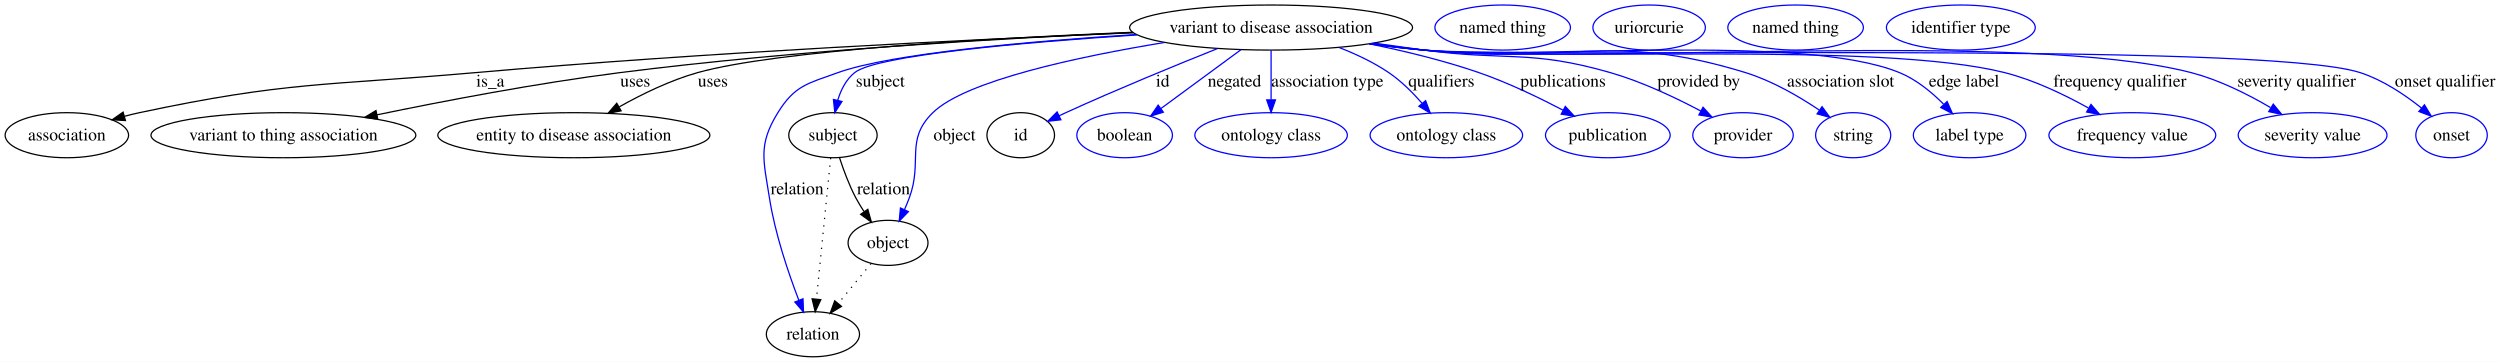
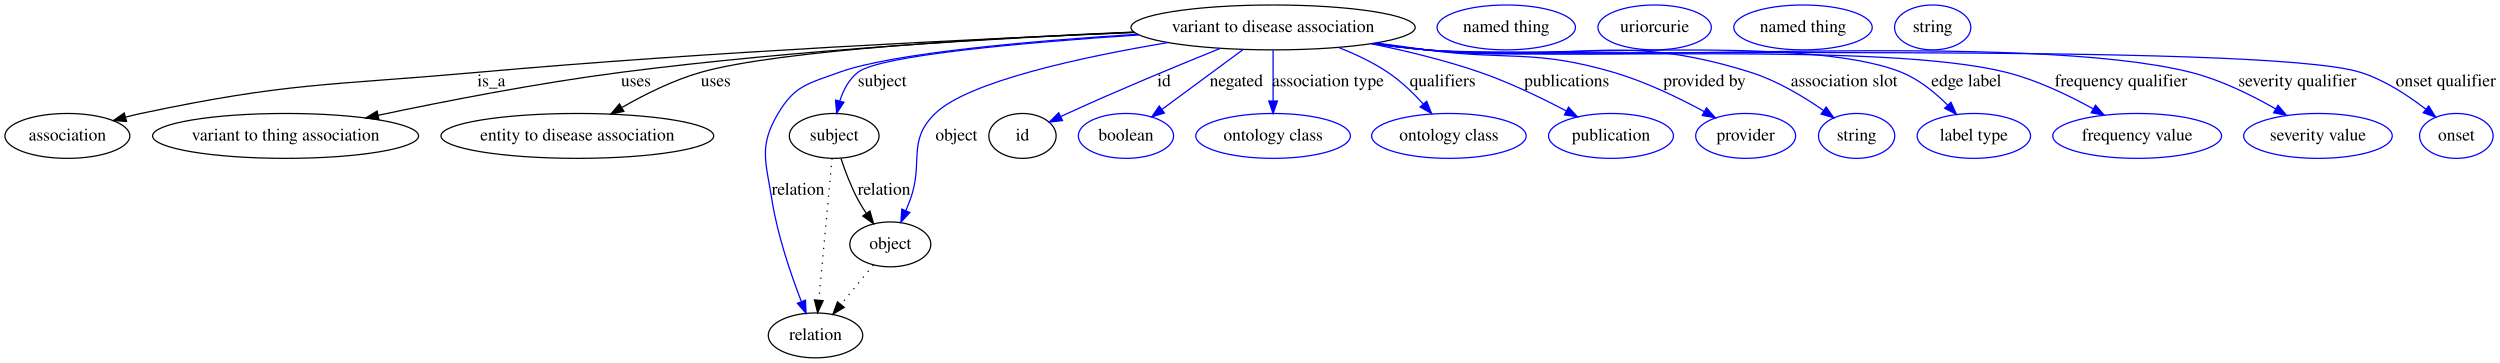
- <svg xmlns="http://www.w3.org/2000/svg" width="1997pt" height="289pt" viewBox="0.00 0.00 1997.11 289.00">
-   <g id="graph0" class="graph" transform="scale(1 1) rotate(0) translate(4 285)">
-     <polygon fill="#ffffff" stroke="transparent" points="-4,4 -4,-285 1993.109,-285 1993.109,4 -4,4" />
+ <svg xmlns="http://www.w3.org/2000/svg" width="2005pt" height="291pt" viewBox="0.00 0.00 2005.05 291.00">
+   <g id="graph0" class="graph" transform="scale(1 1) rotate(0) translate(4 287)">
+     <polygon fill="#ffffff" stroke="transparent" points="-4,4 -4,-287 2001.046,-287 2001.046,4 -4,4" />
    <g id="node1" class="node">
-       <ellipse fill="none" stroke="#000000" cx="1011.402" cy="-263" rx="113.006" ry="18" />
-       <text text-anchor="middle" x="1011.402" y="-258.8" font-family="Times,serif" font-size="14.00" fill="#000000">variant to disease association</text>
+       <ellipse fill="none" stroke="#000000" cx="1017.046" cy="-265" rx="113.98" ry="18" />
+       <text text-anchor="middle" x="1017.046" y="-261.3" font-family="Times,serif" font-size="14.00" fill="#000000">variant to disease association</text>
    </g>
    <g id="node2" class="node">
-       <ellipse fill="none" stroke="#000000" cx="49.401" cy="-177" rx="49.303" ry="18" />
-       <text text-anchor="middle" x="49.401" y="-172.8" font-family="Times,serif" font-size="14.00" fill="#000000">association</text>
+       <ellipse fill="none" stroke="#000000" cx="50.046" cy="-178" rx="50.091" ry="18" />
+       <text text-anchor="middle" x="50.046" y="-174.3" font-family="Times,serif" font-size="14.00" fill="#000000">association</text>
    </g>
    <g id="edge1" class="edge">
-       <path fill="none" stroke="#000000" d="M901.314,-258.839C774.467,-253.564 559.841,-243.161 375.85,-227 256.156,-216.486 224.922,-220.022 107.401,-195 103.51,-194.172 99.506,-193.196 95.507,-192.135" />
-       <polygon fill="#000000" stroke="#000000" points="96.217,-188.699 85.642,-189.357 94.319,-195.437 96.217,-188.699" />
-       <text text-anchor="middle" x="387.677" y="-215.8" font-family="Times,serif" font-size="14.00" fill="#000000">is_a</text>
+       <path fill="none" stroke="#000000" d="M905.953,-260.931C778.536,-255.753 563.444,-245.454 379.046,-229 258.631,-218.256 227.311,-221.067 109.046,-196 104.979,-195.138 100.79,-194.124 96.608,-193.023" />
+       <polygon fill="#000000" stroke="#000000" points="97.498,-189.638 86.926,-190.329 95.622,-196.382 97.498,-189.638" />
+       <text text-anchor="middle" x="390.046" y="-217.8" font-family="Times,serif" font-size="14.00" fill="#000000">is_a</text>
    </g>
    <g id="node3" class="node">
-       <ellipse fill="none" stroke="#000000" cx="222.401" cy="-177" rx="105.79" ry="18" />
-       <text text-anchor="middle" x="222.401" y="-172.8" font-family="Times,serif" font-size="14.00" fill="#000000">variant to thing association</text>
+       <ellipse fill="none" stroke="#000000" cx="225.046" cy="-178" rx="106.681" ry="18" />
+       <text text-anchor="middle" x="225.046" y="-174.3" font-family="Times,serif" font-size="14.00" fill="#000000">variant to thing association</text>
    </g>
    <g id="edge2" class="edge">
-       <path fill="none" stroke="#000000" d="M900.955,-259.033C795.422,-254.374 632.037,-244.897 491.291,-227 425.22,-218.599 350.826,-204.393 297.066,-193.265" />
-       <polygon fill="#000000" stroke="#000000" points="297.778,-189.839 287.274,-191.226 296.35,-196.692 297.778,-189.839" />
-       <text text-anchor="middle" x="503.457" y="-215.8" font-family="Times,serif" font-size="14.00" fill="#000000">uses</text>
+       <path fill="none" stroke="#000000" d="M905.717,-261.166C799.58,-256.608 635.428,-247.203 494.046,-229 427.695,-220.457 352.995,-205.893 299.181,-194.51" />
+       <polygon fill="#000000" stroke="#000000" points="299.892,-191.083 289.383,-192.424 298.435,-197.93 299.892,-191.083" />
+       <text text-anchor="middle" x="506.046" y="-217.8" font-family="Times,serif" font-size="14.00" fill="#000000">uses</text>
    </g>
    <g id="node4" class="node">
-       <ellipse fill="none" stroke="#000000" cx="454.401" cy="-177" rx="108.68" ry="18" />
-       <text text-anchor="middle" x="454.401" y="-172.8" font-family="Times,serif" font-size="14.00" fill="#000000">entity to disease association</text>
+       <ellipse fill="none" stroke="#000000" cx="459.046" cy="-178" rx="109.381" ry="18" />
+       <text text-anchor="middle" x="459.046" y="-174.3" font-family="Times,serif" font-size="14.00" fill="#000000">entity to disease association</text>
    </g>
    <g id="edge3" class="edge">
-       <path fill="none" stroke="#000000" d="M900.837,-259.234C786.574,-254.464 616.282,-244.655 553.291,-227 531.522,-220.899 508.901,-209.863 490.797,-199.708" />
-       <polygon fill="#000000" stroke="#000000" points="492.182,-196.467 481.77,-194.509 488.689,-202.533 492.182,-196.467" />
-       <text text-anchor="middle" x="565.457" y="-215.8" font-family="Times,serif" font-size="14.00" fill="#000000">uses</text>
+       <path fill="none" stroke="#000000" d="M905.454,-261.306C790.954,-256.612 620.948,-246.882 558.046,-229 536.033,-222.742 513.211,-211.368 495.035,-200.946" />
+       <polygon fill="#000000" stroke="#000000" points="496.375,-197.674 485.982,-195.616 492.823,-203.706 496.375,-197.674" />
+       <text text-anchor="middle" x="570.046" y="-217.8" font-family="Times,serif" font-size="14.00" fill="#000000">uses</text>
    </g>
    <g id="node5" class="node">
-       <ellipse fill="none" stroke="#000000" cx="661.402" cy="-177" rx="35.313" ry="18" />
-       <text text-anchor="middle" x="661.402" y="-172.8" font-family="Times,serif" font-size="14.00" fill="#000000">subject</text>
+       <ellipse fill="none" stroke="#000000" cx="665.046" cy="-178" rx="35.995" ry="18" />
+       <text text-anchor="middle" x="665.046" y="-174.3" font-family="Times,serif" font-size="14.00" fill="#000000">subject</text>
    </g>
    <g id="edge4" class="edge">
-       <path fill="none" stroke="#0000ff" d="M904.267,-257.1C813.829,-251.194 696.3,-240.974 678.746,-227 671.898,-221.548 667.745,-213.23 665.229,-204.934" />
-       <polygon fill="#0000ff" stroke="#0000ff" points="668.595,-203.954 662.902,-195.019 661.78,-205.554 668.595,-203.954" />
-       <text text-anchor="middle" x="699.229" y="-215.8" font-family="Times,serif" font-size="14.00" fill="#000000">subject</text>
+       <path fill="none" stroke="#0000ff" d="M909.435,-258.983C819.014,-253.012 701.747,-242.765 684.046,-229 676.808,-223.372 672.327,-214.684 669.553,-206.063" />
+       <polygon fill="#0000ff" stroke="#0000ff" points="672.889,-204.982 667.018,-196.162 666.108,-206.718 672.889,-204.982" />
+       <text text-anchor="middle" x="703.546" y="-217.8" font-family="Times,serif" font-size="14.00" fill="#000000">subject</text>
    </g>
    <g id="node7" class="node">
-       <ellipse fill="none" stroke="#000000" cx="645.402" cy="-18" rx="37.233" ry="18" />
-       <text text-anchor="middle" x="645.402" y="-13.8" font-family="Times,serif" font-size="14.00" fill="#000000">relation</text>
+       <ellipse fill="none" stroke="#000000" cx="650.046" cy="-18" rx="37.894" ry="18" />
+       <text text-anchor="middle" x="650.046" y="-14.3" font-family="Times,serif" font-size="14.00" fill="#000000">relation</text>
    </g>
    <g id="edge5" class="edge">
-       <path fill="none" stroke="#0000ff" d="M903.631,-257.438C818.738,-252.01 707.873,-242.303 665.402,-227 641.28,-218.309 630.883,-216.809 617.402,-195 601.432,-169.166 605.974,-157.01 610.643,-127 615.098,-98.366 625.764,-66.968 634.115,-45.255" />
-       <polygon fill="#0000ff" stroke="#0000ff" points="637.464,-46.305 637.875,-35.718 630.951,-43.737 637.464,-46.305" />
-       <text text-anchor="middle" x="632.781" y="-129.8" font-family="Times,serif" font-size="14.00" fill="#000000">relation</text>
+       <path fill="none" stroke="#0000ff" d="M908.634,-259.529C823.24,-254.156 711.728,-244.478 669.046,-229 644.362,-220.049 633.437,-218.584 620.046,-196 604.364,-169.553 610.288,-157.377 615.046,-127 619.532,-98.352 630.273,-66.956 638.681,-45.248" />
+       <polygon fill="#0000ff" stroke="#0000ff" points="642.03,-46.298 642.467,-35.712 635.524,-43.715 642.03,-46.298" />
+       <text text-anchor="middle" x="636.046" y="-130.8" font-family="Times,serif" font-size="14.00" fill="#000000">relation</text>
    </g>
    <g id="node9" class="node">
-       <ellipse fill="none" stroke="#000000" cx="705.402" cy="-91" rx="31.931" ry="18" />
-       <text text-anchor="middle" x="705.402" y="-86.8" font-family="Times,serif" font-size="14.00" fill="#000000">object</text>
+       <ellipse fill="none" stroke="#000000" cx="710.046" cy="-91" rx="32.494" ry="18" />
+       <text text-anchor="middle" x="710.046" y="-87.3" font-family="Times,serif" font-size="14.00" fill="#000000">object</text>
    </g>
    <g id="edge6" class="edge">
-       <path fill="none" stroke="#0000ff" d="M926.187,-251.06C857.224,-239.723 767.403,-220.61 741.194,-195 718.769,-173.086 733.312,-156.396 722.402,-127 721.247,-123.89 719.928,-120.68 718.546,-117.518" />
-       <polygon fill="#0000ff" stroke="#0000ff" points="721.674,-115.943 714.317,-108.32 715.315,-118.867 721.674,-115.943" />
-       <text text-anchor="middle" x="758.505" y="-172.8" font-family="Times,serif" font-size="14.00" fill="#000000">object</text>
+       <path fill="none" stroke="#0000ff" d="M932.678,-252.851C863.425,-241.237 772.604,-221.701 746.046,-196 723.101,-173.796 736.999,-156.991 726.046,-127 724.977,-124.075 723.783,-121.052 722.541,-118.057" />
+       <polygon fill="#0000ff" stroke="#0000ff" points="725.695,-116.533 718.508,-108.748 719.272,-119.316 725.695,-116.533" />
+       <text text-anchor="middle" x="763.046" y="-174.3" font-family="Times,serif" font-size="14.00" fill="#000000">object</text>
    </g>
    <g id="node11" class="node">
-       <ellipse fill="none" stroke="#000000" cx="811.402" cy="-177" rx="27" ry="18" />
-       <text text-anchor="middle" x="811.402" y="-172.8" font-family="Times,serif" font-size="14.00" fill="#000000">id</text>
+       <ellipse fill="none" stroke="#000000" cx="816.046" cy="-178" rx="27" ry="18" />
+       <text text-anchor="middle" x="816.046" y="-174.3" font-family="Times,serif" font-size="14.00" fill="#000000">id</text>
    </g>
    <g id="edge7" class="edge">
-       <path fill="none" stroke="#0000ff" d="M968.571,-246.204C935.271,-232.914 888.057,-213.564 847.402,-195 845.638,-194.195 843.833,-193.352 842.018,-192.49" />
-       <polygon fill="#0000ff" stroke="#0000ff" points="843.508,-189.323 832.984,-188.101 840.449,-195.619 843.508,-189.323" />
-       <text text-anchor="middle" x="924.846" y="-215.8" font-family="Times,serif" font-size="14.00" fill="#000000">id</text>
+       <path fill="none" stroke="#0000ff" d="M974.658,-248.194C941.126,-234.678 893.254,-214.892 852.046,-196 850.283,-195.192 848.479,-194.347 846.664,-193.484" />
+       <polygon fill="#0000ff" stroke="#0000ff" points="848.157,-190.318 837.633,-189.09 845.094,-196.612 848.157,-190.318" />
+       <text text-anchor="middle" x="929.546" y="-217.8" font-family="Times,serif" font-size="14.00" fill="#000000">id</text>
    </g>
    <g id="node13" class="node">
-       <ellipse fill="none" stroke="#0000ff" cx="894.402" cy="-177" rx="38.202" ry="18" />
-       <text text-anchor="middle" x="894.402" y="-172.8" font-family="Times,serif" font-size="14.00" fill="#000000">boolean</text>
+       <ellipse fill="none" stroke="#0000ff" cx="899.046" cy="-178" rx="38.194" ry="18" />
+       <text text-anchor="middle" x="899.046" y="-174.3" font-family="Times,serif" font-size="14.00" fill="#000000">boolean</text>
    </g>
    <g id="edge8" class="edge">
-       <path fill="none" stroke="#0000ff" d="M987.442,-245.389C968.923,-231.776 943.208,-212.875 923.505,-198.392" />
-       <polygon fill="#0000ff" stroke="#0000ff" points="925.326,-195.387 915.196,-192.285 921.18,-201.027 925.326,-195.387" />
-       <text text-anchor="middle" x="982.167" y="-215.8" font-family="Times,serif" font-size="14.00" fill="#000000">negated</text>
+       <path fill="none" stroke="#0000ff" d="M993.167,-247.394C974.31,-233.492 947.929,-214.041 927.893,-199.269" />
+       <polygon fill="#0000ff" stroke="#0000ff" points="929.861,-196.371 919.735,-193.254 925.707,-202.005 929.861,-196.371" />
+       <text text-anchor="middle" x="987.546" y="-217.8" font-family="Times,serif" font-size="14.00" fill="#000000">negated</text>
    </g>
    <g id="node14" class="node">
-       <ellipse fill="none" stroke="#0000ff" cx="1011.402" cy="-177" rx="60.905" ry="18" />
-       <text text-anchor="middle" x="1011.402" y="-172.8" font-family="Times,serif" font-size="14.00" fill="#000000">ontology class</text>
+       <ellipse fill="none" stroke="#0000ff" cx="1017.046" cy="-178" rx="61.99" ry="18" />
+       <text text-anchor="middle" x="1017.046" y="-174.3" font-family="Times,serif" font-size="14.00" fill="#000000">ontology class</text>
    </g>
    <g id="edge9" class="edge">
-       <path fill="none" stroke="#0000ff" d="M1011.402,-244.762C1011.402,-233.36 1011.402,-218.434 1011.402,-205.494" />
-       <polygon fill="#0000ff" stroke="#0000ff" points="1014.902,-205.212 1011.402,-195.212 1007.902,-205.212 1014.902,-205.212" />
-       <text text-anchor="middle" x="1056.307" y="-215.8" font-family="Times,serif" font-size="14.00" fill="#000000">association type</text>
+       <path fill="none" stroke="#0000ff" d="M1017.046,-246.974C1017.046,-235.192 1017.046,-219.561 1017.046,-206.158" />
+       <polygon fill="#0000ff" stroke="#0000ff" points="1020.546,-206.003 1017.046,-196.003 1013.546,-206.003 1020.546,-206.003" />
+       <text text-anchor="middle" x="1061.046" y="-217.8" font-family="Times,serif" font-size="14.00" fill="#000000">association type</text>
    </g>
    <g id="node15" class="node">
-       <ellipse fill="none" stroke="#0000ff" cx="1151.401" cy="-177" rx="60.905" ry="18" />
-       <text text-anchor="middle" x="1151.401" y="-172.8" font-family="Times,serif" font-size="14.00" fill="#000000">ontology class</text>
+       <ellipse fill="none" stroke="#0000ff" cx="1158.046" cy="-178" rx="61.99" ry="18" />
+       <text text-anchor="middle" x="1158.046" y="-174.3" font-family="Times,serif" font-size="14.00" fill="#000000">ontology class</text>
    </g>
    <g id="edge10" class="edge">
-       <path fill="none" stroke="#0000ff" d="M1065.724,-247.06C1079.301,-241.795 1093.401,-235.147 1105.401,-227 1115.264,-220.305 1124.509,-211.103 1132.086,-202.418" />
-       <polygon fill="#0000ff" stroke="#0000ff" points="1134.829,-204.594 1138.546,-194.673 1129.453,-200.111 1134.829,-204.594" />
-       <text text-anchor="middle" x="1147.453" y="-215.8" font-family="Times,serif" font-size="14.00" fill="#000000">qualifiers</text>
+       <path fill="none" stroke="#0000ff" d="M1069.609,-248.926C1083.045,-243.634 1097.068,-237.006 1109.046,-229 1119.468,-222.034 1129.37,-212.513 1137.51,-203.583" />
+       <polygon fill="#0000ff" stroke="#0000ff" points="1140.225,-205.795 1144.178,-195.966 1134.958,-201.184 1140.225,-205.795" />
+       <text text-anchor="middle" x="1153.046" y="-217.8" font-family="Times,serif" font-size="14.00" fill="#000000">qualifiers</text>
    </g>
    <g id="node16" class="node">
-       <ellipse fill="none" stroke="#0000ff" cx="1280.401" cy="-177" rx="49.788" ry="18" />
-       <text text-anchor="middle" x="1280.401" y="-172.8" font-family="Times,serif" font-size="14.00" fill="#000000">publication</text>
+       <ellipse fill="none" stroke="#0000ff" cx="1288.046" cy="-178" rx="50.091" ry="18" />
+       <text text-anchor="middle" x="1288.046" y="-174.3" font-family="Times,serif" font-size="14.00" fill="#000000">publication</text>
    </g>
    <g id="edge11" class="edge">
-       <path fill="none" stroke="#0000ff" d="M1089.733,-250.004C1117.789,-244.309 1149.39,-236.68 1177.401,-227 1200.489,-219.021 1225.146,-207.18 1244.545,-197.025" />
-       <polygon fill="#0000ff" stroke="#0000ff" points="1246.432,-199.985 1253.616,-192.198 1243.144,-193.806 1246.432,-199.985" />
-       <text text-anchor="middle" x="1244.619" y="-215.8" font-family="Times,serif" font-size="14.00" fill="#000000">publications</text>
+       <path fill="none" stroke="#0000ff" d="M1095.797,-251.922C1123.748,-246.236 1155.175,-238.636 1183.046,-229 1206.856,-220.768 1232.301,-208.505 1252.179,-198.067" />
+       <polygon fill="#0000ff" stroke="#0000ff" points="1253.999,-201.063 1261.176,-193.268 1250.705,-194.887 1253.999,-201.063" />
+       <text text-anchor="middle" x="1252.546" y="-217.8" font-family="Times,serif" font-size="14.00" fill="#000000">publications</text>
    </g>
    <g id="node17" class="node">
-       <ellipse fill="none" stroke="#0000ff" cx="1388.401" cy="-177" rx="40.132" ry="18" />
-       <text text-anchor="middle" x="1388.401" y="-172.8" font-family="Times,serif" font-size="14.00" fill="#000000">provider</text>
+       <ellipse fill="none" stroke="#0000ff" cx="1396.046" cy="-178" rx="40.094" ry="18" />
+       <text text-anchor="middle" x="1396.046" y="-174.3" font-family="Times,serif" font-size="14.00" fill="#000000">provider</text>
    </g>
    <g id="edge12" class="edge">
-       <path fill="none" stroke="#0000ff" d="M1093.391,-250.601C1106.755,-248.667 1120.457,-246.736 1133.401,-245 1199.513,-236.131 1218.305,-245.465 1282.401,-227 1307.665,-219.722 1334.43,-207.053 1354.745,-196.29" />
-       <polygon fill="#0000ff" stroke="#0000ff" points="1356.464,-199.339 1363.596,-191.504 1353.134,-193.181 1356.464,-199.339" />
-       <text text-anchor="middle" x="1353.034" y="-215.8" font-family="Times,serif" font-size="14.00" fill="#000000">provided by</text>
+       <path fill="none" stroke="#0000ff" d="M1099.708,-252.603C1113.182,-250.669 1126.996,-248.738 1140.046,-247 1206.603,-238.138 1225.589,-247.81 1290.046,-229 1315.546,-221.558 1342.5,-208.512 1362.846,-197.478" />
+       <polygon fill="#0000ff" stroke="#0000ff" points="1364.646,-200.482 1371.7,-192.577 1361.256,-194.357 1364.646,-200.482" />
+       <text text-anchor="middle" x="1363.046" y="-217.8" font-family="Times,serif" font-size="14.00" fill="#000000">provided by</text>
    </g>
    <g id="node18" class="node">
-       <ellipse fill="none" stroke="#0000ff" cx="1476.401" cy="-177" rx="30.003" ry="18" />
-       <text text-anchor="middle" x="1476.401" y="-172.8" font-family="Times,serif" font-size="14.00" fill="#000000">string</text>
+       <ellipse fill="none" stroke="#0000ff" cx="1485.046" cy="-178" rx="30.595" ry="18" />
+       <text text-anchor="middle" x="1485.046" y="-174.3" font-family="Times,serif" font-size="14.00" fill="#000000">string</text>
    </g>
    <g id="edge13" class="edge">
-       <path fill="none" stroke="#0000ff" d="M1091.68,-250.264C1105.569,-248.315 1119.886,-246.468 1133.401,-245 1247.234,-232.635 1280.955,-260.649 1390.401,-227 1411.573,-220.491 1433.116,-207.955 1449.344,-197.064" />
-       <polygon fill="#0000ff" stroke="#0000ff" points="1451.543,-199.798 1457.777,-191.232 1447.562,-194.041 1451.543,-199.798" />
-       <text text-anchor="middle" x="1466.369" y="-215.8" font-family="Times,serif" font-size="14.00" fill="#000000">association slot</text>
+       <path fill="none" stroke="#0000ff" d="M1097.983,-252.261C1111.986,-250.313 1126.42,-248.466 1140.046,-247 1255.213,-234.605 1289.551,-263.758 1400.046,-229 1421.1,-222.377 1442.391,-209.59 1458.399,-198.477" />
+       <polygon fill="#0000ff" stroke="#0000ff" points="1460.619,-201.193 1466.713,-192.526 1456.544,-195.501 1460.619,-201.193" />
+       <text text-anchor="middle" x="1475.046" y="-217.8" font-family="Times,serif" font-size="14.00" fill="#000000">association slot</text>
    </g>
    <g id="node19" class="node">
-       <ellipse fill="none" stroke="#0000ff" cx="1569.401" cy="-177" rx="44.96" ry="18" />
-       <text text-anchor="middle" x="1569.401" y="-172.8" font-family="Times,serif" font-size="14.00" fill="#000000">label type</text>
+       <ellipse fill="none" stroke="#0000ff" cx="1579.046" cy="-178" rx="45.492" ry="18" />
+       <text text-anchor="middle" x="1579.046" y="-174.3" font-family="Times,serif" font-size="14.00" fill="#000000">label type</text>
    </g>
    <g id="edge14" class="edge">
-       <path fill="none" stroke="#0000ff" d="M1090.669,-250.141C1104.868,-248.17 1119.55,-246.346 1133.401,-245 1217.544,-236.82 1435.149,-258.992 1513.401,-227 1526.729,-221.551 1538.982,-211.495 1548.606,-201.821" />
-       <polygon fill="#0000ff" stroke="#0000ff" points="1551.432,-203.925 1555.731,-194.241 1546.332,-199.131 1551.432,-203.925" />
-       <text text-anchor="middle" x="1564.969" y="-215.8" font-family="Times,serif" font-size="14.00" fill="#000000">edge label</text>
+       <path fill="none" stroke="#0000ff" d="M1096.966,-252.143C1111.28,-250.172 1126.082,-248.348 1140.046,-247 1224.414,-238.853 1442.465,-260.773 1521.046,-229 1535.013,-223.353 1547.892,-212.838 1557.948,-202.817" />
+       <polygon fill="#0000ff" stroke="#0000ff" points="1560.705,-204.997 1565.059,-195.338 1555.632,-200.173 1560.705,-204.997" />
+       <text text-anchor="middle" x="1573.046" y="-217.8" font-family="Times,serif" font-size="14.00" fill="#000000">edge label</text>
    </g>
    <g id="node20" class="node">
-       <ellipse fill="none" stroke="#0000ff" cx="1699.401" cy="-177" rx="66.642" ry="18" />
-       <text text-anchor="middle" x="1699.401" y="-172.8" font-family="Times,serif" font-size="14.00" fill="#000000">frequency value</text>
+       <ellipse fill="none" stroke="#0000ff" cx="1710.046" cy="-178" rx="67.688" ry="18" />
+       <text text-anchor="middle" x="1710.046" y="-174.3" font-family="Times,serif" font-size="14.00" fill="#000000">frequency value</text>
    </g>
    <g id="edge15" class="edge">
-       <path fill="none" stroke="#0000ff" d="M1090.332,-250.087C1104.633,-248.109 1119.438,-246.297 1133.401,-245 1236.148,-235.455 1497.351,-252.257 1597.401,-227 1620.9,-221.068 1645.343,-209.309 1664.409,-198.685" />
-       <polygon fill="#0000ff" stroke="#0000ff" points="1666.368,-201.596 1673.308,-193.591 1662.891,-195.521 1666.368,-201.596" />
-       <text text-anchor="middle" x="1689.462" y="-215.8" font-family="Times,serif" font-size="14.00" fill="#000000">frequency qualifier</text>
+       <path fill="none" stroke="#0000ff" d="M1096.626,-252.089C1111.044,-250.111 1125.969,-248.299 1140.046,-247 1243.019,-237.5 1504.734,-254.125 1605.046,-229 1629.484,-222.879 1654.947,-210.677 1674.677,-199.743" />
+       <polygon fill="#0000ff" stroke="#0000ff" points="1676.631,-202.658 1683.593,-194.672 1673.17,-196.573 1676.631,-202.658" />
+       <text text-anchor="middle" x="1697.046" y="-217.8" font-family="Times,serif" font-size="14.00" fill="#000000">frequency qualifier</text>
    </g>
    <g id="node21" class="node">
-       <ellipse fill="none" stroke="#0000ff" cx="1843.401" cy="-177" rx="59.425" ry="18" />
-       <text text-anchor="middle" x="1843.401" y="-172.8" font-family="Times,serif" font-size="14.00" fill="#000000">severity value</text>
+       <ellipse fill="none" stroke="#0000ff" cx="1855.046" cy="-178" rx="59.59" ry="18" />
+       <text text-anchor="middle" x="1855.046" y="-174.3" font-family="Times,serif" font-size="14.00" fill="#000000">severity value</text>
    </g>
    <g id="edge16" class="edge">
-       <path fill="none" stroke="#0000ff" d="M1089.995,-250.023C1104.399,-248.038 1119.326,-246.241 1133.401,-245 1269.156,-233.034 1614.447,-261.066 1746.401,-227 1768.74,-221.233 1791.775,-209.639 1809.789,-199.066" />
-       <polygon fill="#0000ff" stroke="#0000ff" points="1811.974,-201.835 1818.721,-193.667 1808.353,-195.845 1811.974,-201.835" />
-       <text text-anchor="middle" x="1830.638" y="-215.8" font-family="Times,serif" font-size="14.00" fill="#000000">severity qualifier</text>
+       <path fill="none" stroke="#0000ff" d="M1096.286,-252.025C1110.807,-250.041 1125.856,-248.242 1140.046,-247 1275.807,-235.113 1620.884,-262.254 1753.046,-229 1777.079,-222.953 1801.997,-210.626 1821.188,-199.606" />
+       <polygon fill="#0000ff" stroke="#0000ff" points="1823.012,-202.593 1829.848,-194.499 1819.456,-196.564 1823.012,-202.593" />
+       <text text-anchor="middle" x="1838.546" y="-217.8" font-family="Times,serif" font-size="14.00" fill="#000000">severity qualifier</text>
    </g>
    <g id="node22" class="node">
-       <ellipse fill="none" stroke="#0000ff" cx="1954.401" cy="-177" rx="28.55" ry="18" />
-       <text text-anchor="middle" x="1954.401" y="-172.8" font-family="Times,serif" font-size="14.00" fill="#000000">onset</text>
+       <ellipse fill="none" stroke="#0000ff" cx="1966.046" cy="-178" rx="29.497" ry="18" />
+       <text text-anchor="middle" x="1966.046" y="-174.3" font-family="Times,serif" font-size="14.00" fill="#000000">onset</text>
    </g>
    <g id="edge17" class="edge">
-       <path fill="none" stroke="#0000ff" d="M1089.662,-250.006C1104.168,-248.01 1119.216,-246.213 1133.401,-245 1216.235,-237.919 1802.288,-252.543 1881.401,-227 1899.439,-221.176 1917.048,-209.351 1930.451,-198.662" />
-       <polygon fill="#0000ff" stroke="#0000ff" points="1932.757,-201.296 1938.219,-192.217 1928.288,-195.909 1932.757,-201.296" />
-       <text text-anchor="middle" x="1949.255" y="-215.8" font-family="Times,serif" font-size="14.00" fill="#000000">onset qualifier</text>
+       <path fill="none" stroke="#0000ff" d="M1095.951,-252.008C1110.574,-250.011 1125.745,-248.214 1140.046,-247 1222.994,-239.96 1809.629,-253.96 1889.046,-229 1908.354,-222.932 1927.342,-210.448 1941.631,-199.352" />
+       <polygon fill="#0000ff" stroke="#0000ff" points="1943.877,-202.037 1949.468,-193.037 1939.485,-196.586 1943.877,-202.037" />
+       <text text-anchor="middle" x="1957.546" y="-217.8" font-family="Times,serif" font-size="14.00" fill="#000000">onset qualifier</text>
    </g>
    <g id="edge19" class="edge">
-       <path fill="none" stroke="#000000" stroke-dasharray="1,5" d="M659.566,-158.761C656.793,-131.205 651.513,-78.735 648.241,-46.223" />
-       <polygon fill="#000000" stroke="#000000" points="651.699,-45.626 647.216,-36.027 644.734,-46.327 651.699,-45.626" />
+       <path fill="none" stroke="#000000" stroke-dasharray="1,5" d="M663.354,-159.957C660.766,-132.349 655.799,-79.375 652.72,-46.526" />
+       <polygon fill="#000000" stroke="#000000" points="656.172,-45.852 651.754,-36.223 649.203,-46.506 656.172,-45.852" />
    </g>
    <g id="edge18" class="edge">
-       <path fill="none" stroke="#000000" d="M666.685,-158.911C669.85,-149.182 674.297,-137.134 679.643,-127 681.564,-123.357 683.811,-119.662 686.161,-116.095" />
-       <polygon fill="#000000" stroke="#000000" points="689.238,-117.803 692.093,-107.6 683.498,-113.795 689.238,-117.803" />
-       <text text-anchor="middle" x="701.781" y="-129.8" font-family="Times,serif" font-size="14.00" fill="#000000">relation</text>
+       <path fill="none" stroke="#000000" d="M670.425,-160.024C673.741,-150.017 678.432,-137.499 684.046,-127 686.05,-123.252 688.396,-119.449 690.845,-115.789" />
+       <polygon fill="#000000" stroke="#000000" points="693.719,-117.786 696.63,-107.599 688.002,-113.747 693.719,-117.786" />
+       <text text-anchor="middle" x="705.046" y="-130.8" font-family="Times,serif" font-size="14.00" fill="#000000">relation</text>
    </g>
    <g id="node6" class="node">
-       <ellipse fill="none" stroke="#0000ff" cx="1196.401" cy="-263" rx="54.139" ry="18" />
-       <text text-anchor="middle" x="1196.401" y="-258.8" font-family="Times,serif" font-size="14.00" fill="#000000">named thing</text>
+       <ellipse fill="none" stroke="#0000ff" cx="1204.046" cy="-265" rx="55.491" ry="18" />
+       <text text-anchor="middle" x="1204.046" y="-261.3" font-family="Times,serif" font-size="14.00" fill="#000000">named thing</text>
    </g>
    <g id="node8" class="node">
-       <ellipse fill="none" stroke="#0000ff" cx="1313.401" cy="-263" rx="44.942" ry="18" />
-       <text text-anchor="middle" x="1313.401" y="-258.8" font-family="Times,serif" font-size="14.00" fill="#000000">uriorcurie</text>
+       <ellipse fill="none" stroke="#0000ff" cx="1323.046" cy="-265" rx="45.492" ry="18" />
+       <text text-anchor="middle" x="1323.046" y="-261.3" font-family="Times,serif" font-size="14.00" fill="#000000">uriorcurie</text>
    </g>
    <g id="edge20" class="edge">
-       <path fill="none" stroke="#000000" stroke-dasharray="1,5" d="M691.787,-74.435C684.093,-65.075 674.326,-53.191 665.74,-42.745" />
-       <polygon fill="#000000" stroke="#000000" points="668.224,-40.255 659.17,-34.752 662.816,-44.7 668.224,-40.255" />
+       <path fill="none" stroke="#000000" stroke-dasharray="1,5" d="M696.431,-74.435C688.792,-65.141 679.108,-53.359 670.567,-42.968" />
+       <polygon fill="#000000" stroke="#000000" points="673.077,-40.509 664.023,-35.006 667.669,-44.954 673.077,-40.509" />
    </g>
    <g id="node10" class="node">
-       <ellipse fill="none" stroke="#0000ff" cx="1430.401" cy="-263" rx="54.139" ry="18" />
-       <text text-anchor="middle" x="1430.401" y="-258.8" font-family="Times,serif" font-size="14.00" fill="#000000">named thing</text>
+       <ellipse fill="none" stroke="#0000ff" cx="1442.046" cy="-265" rx="55.491" ry="18" />
+       <text text-anchor="middle" x="1442.046" y="-261.3" font-family="Times,serif" font-size="14.00" fill="#000000">named thing</text>
    </g>
    <g id="node12" class="node">
-       <ellipse fill="none" stroke="#0000ff" cx="1562.401" cy="-263" rx="59.443" ry="18" />
-       <text text-anchor="middle" x="1562.401" y="-258.8" font-family="Times,serif" font-size="14.00" fill="#000000">identifier type</text>
+       <ellipse fill="none" stroke="#0000ff" cx="1546.046" cy="-265" rx="30.595" ry="18" />
+       <text text-anchor="middle" x="1546.046" y="-261.3" font-family="Times,serif" font-size="14.00" fill="#000000">string</text>
    </g>
  </g>
</svg>
